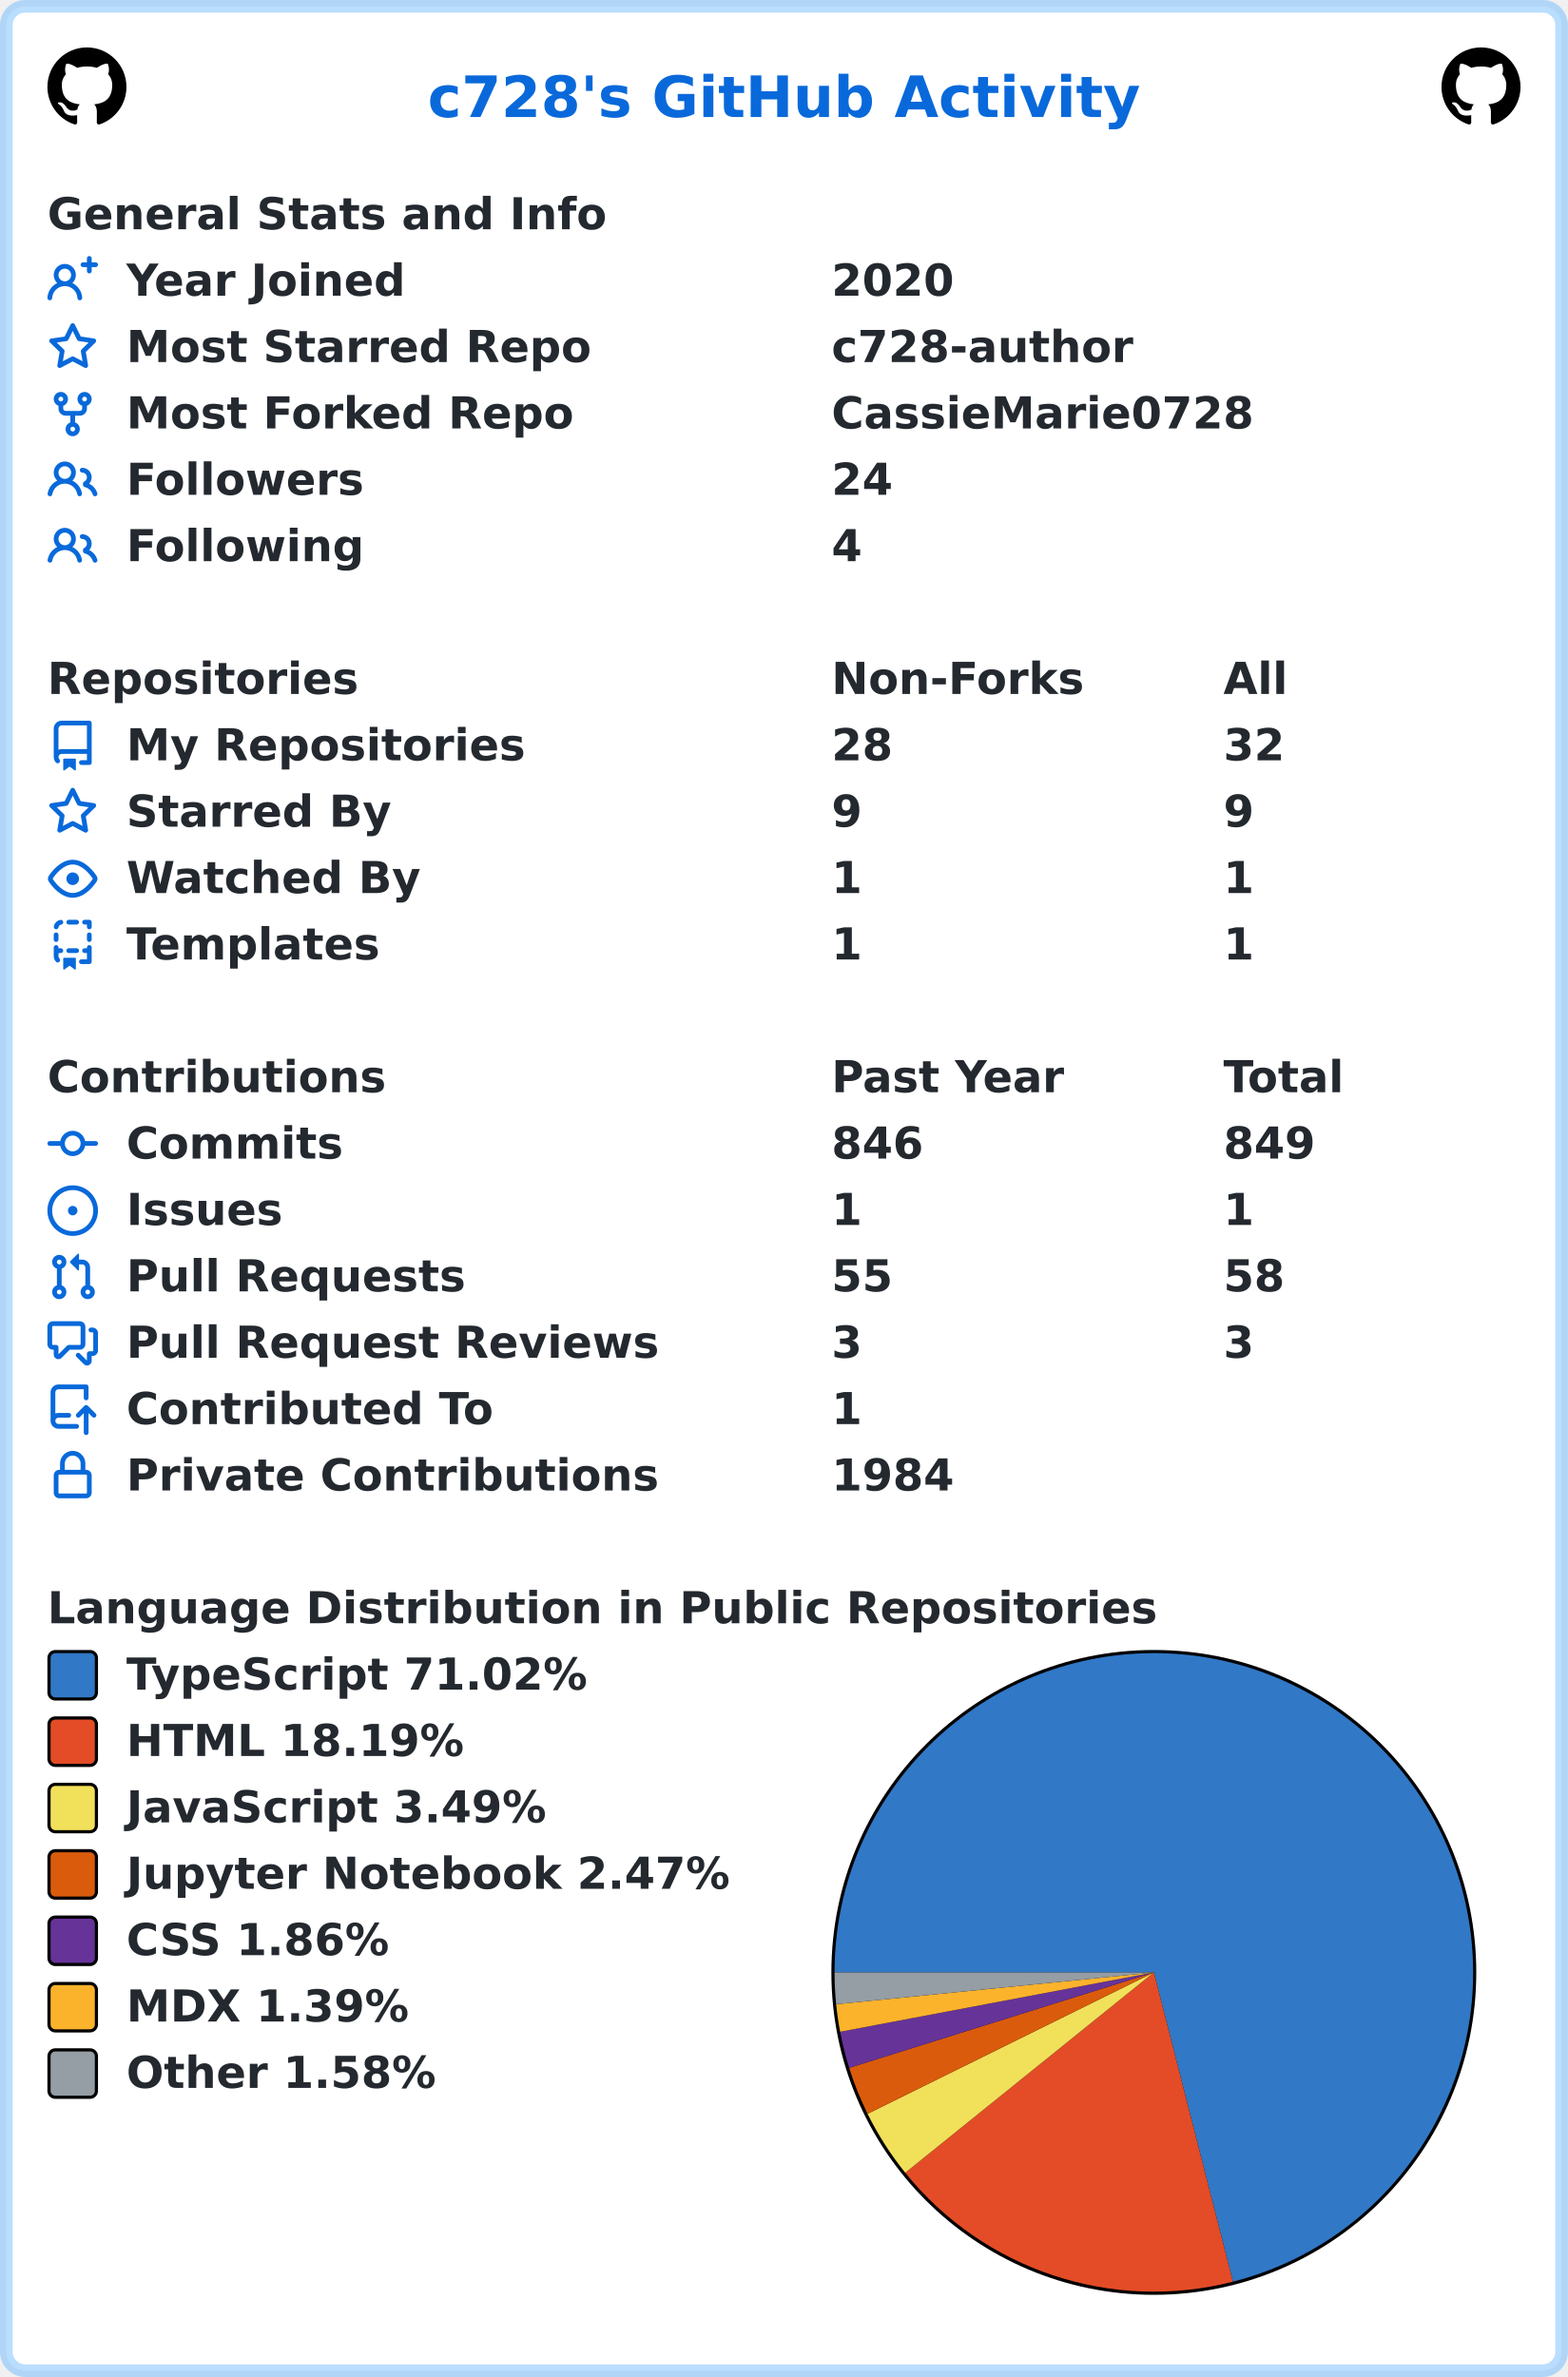
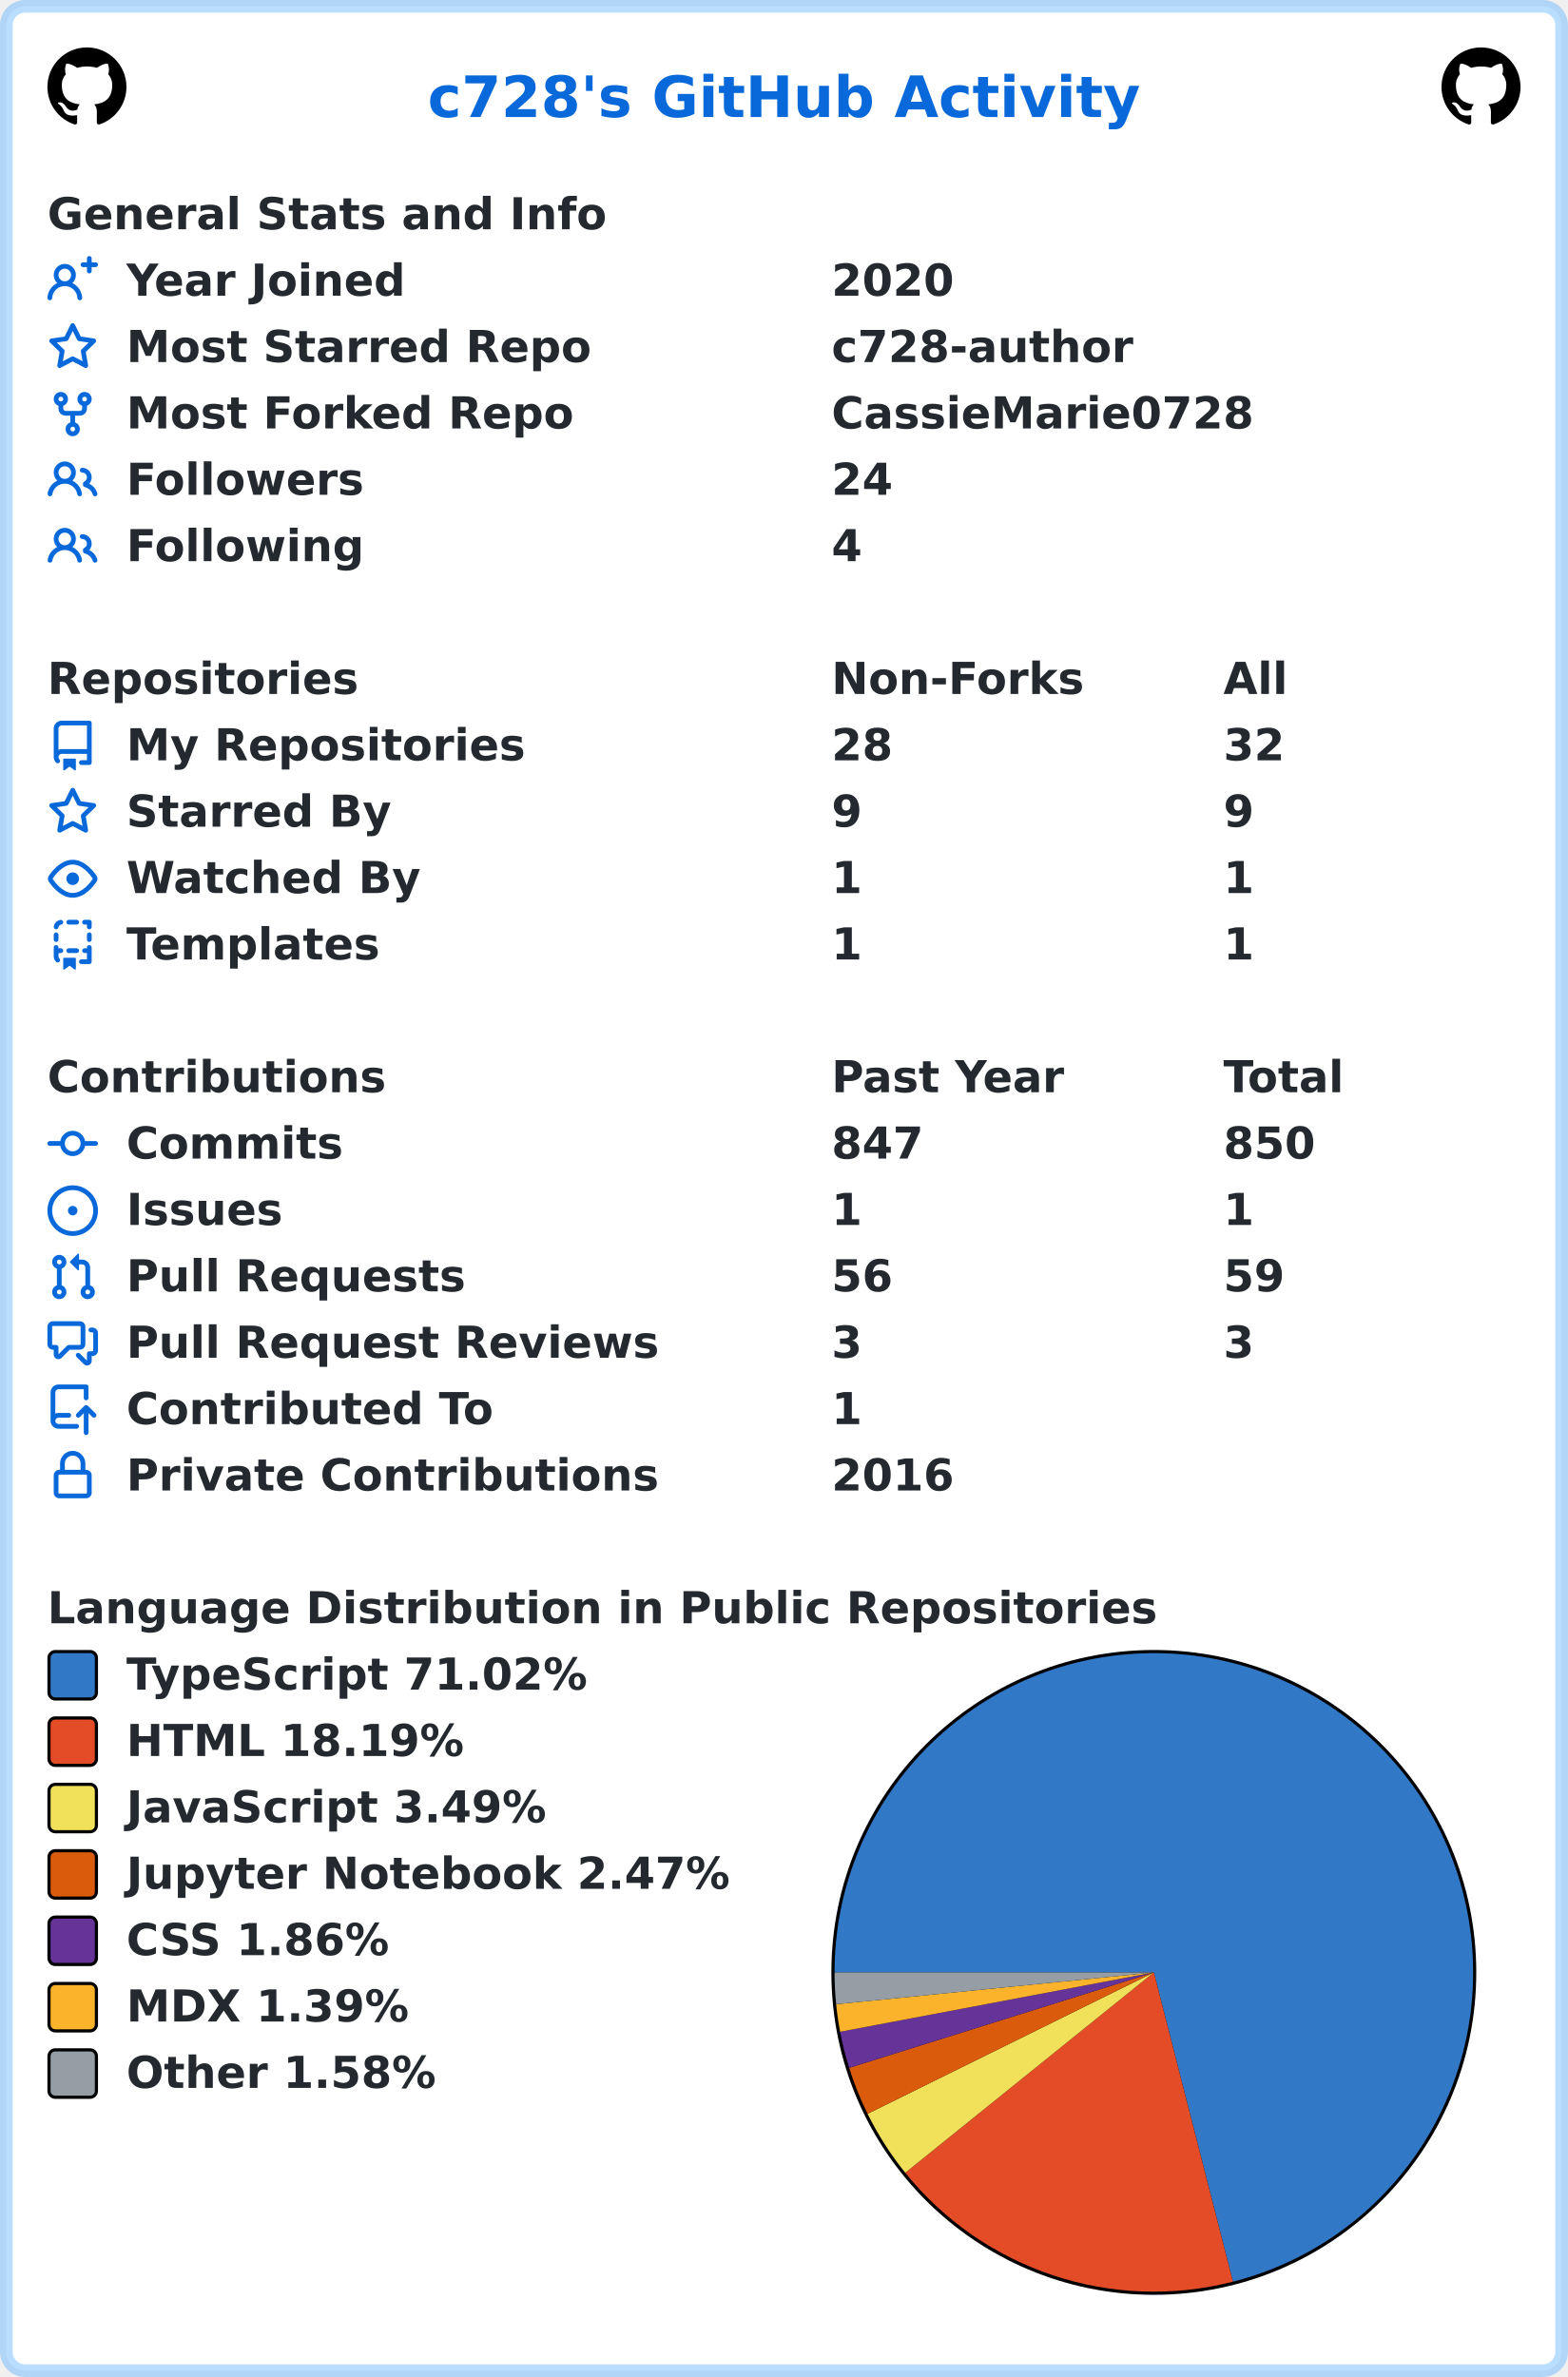
<svg xmlns="http://www.w3.org/2000/svg" width="496" height="752" viewBox="0 0 496 752" lang="en" xml:lang="en">
  <rect x="2" y="2" stroke-width="4" rx="6" width="492" height="748" stroke="rgba(84,174,255,0.4)" fill="#ffffff" />
  <g font-weight="600" font-size="110pt" font-family="Verdana,Geneva,DejaVu Sans,sans-serif" text-rendering="geometricPrecision">
    <text x="1100" y="301" lengthAdjust="spacingAndGlyphs" textLength="1833" transform="scale(0.123)" fill="#0969da">c728's GitHub Activity</text>
    <svg x="15" y="15" width="25" height="25" viewBox="0 0 16 16">
      <path fill="#000000" fill-rule="evenodd" d="M8 0C3.58 0 0 3.58 0 8c0 3.54 2.29 6.53 5.47 7.59.4.07.55-.17.55-.38 0-.19-.01-.82-.01-1.49-2.01.37-2.53-.49-2.69-.94-.09-.23-.48-.94-.82-1.13-.28-.15-.68-.52-.01-.53.63-.01 1.08.58 1.23.82.72 1.21 1.87.87 2.33.66.07-.52.28-.87.51-1.07-1.78-.2-3.64-.89-3.64-3.95 0-.87.31-1.59.82-2.15-.08-.2-.36-1.02.08-2.12 0 0 .67-.21 2.2.82.64-.18 1.32-.27 2-.27.68 0 1.36.09 2 .27 1.53-1.04 2.2-.82 2.2-.82.44 1.1.16 1.92.08 2.12.51.56.82 1.27.82 2.15 0 3.07-1.87 3.75-3.65 3.95.29.25.54.73.54 1.48 0 1.07-.01 1.93-.01 2.2 0 .21.15.46.55.38A8.013 8.013 0 0016 8c0-4.42-3.58-8-8-8z" />
    </svg>
    <svg x="456" y="15" width="25" height="25" viewBox="0 0 16 16">
      <path fill="#000000" fill-rule="evenodd" d="M8 0C3.58 0 0 3.58 0 8c0 3.54 2.29 6.53 5.47 7.59.4.07.55-.17.55-.38 0-.19-.01-.82-.01-1.49-2.01.37-2.53-.49-2.69-.94-.09-.23-.48-.94-.82-1.13-.28-.15-.68-.52-.01-.53.63-.01 1.08.58 1.23.82.72 1.21 1.87.87 2.33.66.07-.52.28-.87.51-1.07-1.78-.2-3.64-.89-3.64-3.95 0-.87.31-1.59.82-2.15-.08-.2-.36-1.02.08-2.12 0 0 .67-.21 2.2.82.64-.18 1.32-.27 2-.27.68 0 1.36.09 2 .27 1.53-1.04 2.2-.82 2.2-.82.44 1.1.16 1.92.08 2.12.51.56.82 1.27.82 2.15 0 3.07-1.87 3.75-3.65 3.95.29.25.54.73.54 1.48 0 1.07-.01 1.93-.01 2.2 0 .21.15.46.55.38A8.013 8.013 0 0016 8c0-4.42-3.58-8-8-8z" />
    </svg>
    <g transform="translate(0, 60)" fill="#24292f">
      <g transform="translate(15, 0)">
        <g transform="scale(0.095)">
          <text x="0" y="132" textLength="1851" lengthAdjust="spacingAndGlyphs">General Stats and Info</text>
        </g>
      </g>
      <g transform="translate(15, 21)">
        <path fill="#0969da" fill-rule="evenodd" d="M13.25 0a.75.75 0 01.75.75V2h1.25a.75.75 0 010 1.5H14v1.25a.75.75 0 01-1.5 0V3.5h-1.25a.75.75 0 010-1.5h1.25V.75a.75.75 0 01.75-.75zM5.5 4a2 2 0 100 4 2 2 0 000-4zm2.4 4.548a3.5 3.5 0 10-4.799 0 5.527 5.527 0 00-3.1 4.66.75.75 0 101.498.085A4.01 4.01 0 015.5 9.5a4.01 4.01 0 014.001 3.793.75.75 0 101.498-.086 5.527 5.527 0 00-3.1-4.659z" />
        <g transform="scale(0.095)">
          <text lengthAdjust="spacingAndGlyphs" textLength="932" x="263" y="132">Year Joined</text>
          <text lengthAdjust="spacingAndGlyphs" textLength="420" x="2611" y="132">2020</text>
        </g>
      </g>
      <g transform="translate(15, 42)">
        <path fill="#0969da" fill-rule="evenodd" d="M8 .25a.75.75 0 01.673.418l1.882 3.815 4.21.612a.75.75 0 01.416 1.279l-3.046 2.97.719 4.192a.75.75 0 01-1.088.791L8 12.347l-3.766 1.98a.75.75 0 01-1.088-.79l.72-4.194L.818 6.374a.75.75 0 01.416-1.28l4.21-.611L7.327.668A.75.75 0 018 .25zm0 2.445L6.615 5.5a.75.75 0 01-.564.41l-3.097.45 2.24 2.184a.75.75 0 01.216.664l-.528 3.084 2.769-1.456a.75.75 0 01.698 0l2.77 1.456-.53-3.084a.75.75 0 01.216-.664l2.24-2.183-3.096-.45a.75.75 0 01-.564-.41L8 2.694v.001z" />
        <g transform="scale(0.095)">
          <text lengthAdjust="spacingAndGlyphs" textLength="1532" x="263" y="132">Most Starred Repo</text>
          <text lengthAdjust="spacingAndGlyphs" textLength="1010" x="2611" y="132">c728-author</text>
        </g>
      </g>
      <g transform="translate(15, 63)">
        <path fill="#0969da" fill-rule="evenodd" d="M5 3.25a.75.75 0 11-1.5 0 .75.75 0 011.5 0zm0 2.122a2.25 2.25 0 10-1.5 0v.878A2.25 2.25 0 005.75 8.5h1.5v2.128a2.251 2.251 0 101.5 0V8.5h1.5a2.25 2.25 0 002.25-2.25v-.878a2.25 2.25 0 10-1.5 0v.878a.75.75 0 01-.75.75h-4.5A.75.75 0 015 6.25v-.878zm3.75 7.378a.75.75 0 11-1.5 0 .75.75 0 011.5 0zm3-8.75a.75.75 0 100-1.5.75.75 0 000 1.5z" />
        <g transform="scale(0.095)">
          <text lengthAdjust="spacingAndGlyphs" textLength="1485" x="263" y="132">Most Forked Repo</text>
          <text lengthAdjust="spacingAndGlyphs" textLength="1414" x="2611" y="132">CassieMarie0728</text>
        </g>
      </g>
      <g transform="translate(15, 84)">
        <path fill="#0969da" fill-rule="evenodd" d="M5.5 3.5a2 2 0 100 4 2 2 0 000-4zM2 5.5a3.5 3.5 0 115.898 2.549 5.507 5.507 0 013.034 4.084.75.75 0 11-1.482.235 4.001 4.001 0 00-7.9 0 .75.75 0 01-1.482-.236A5.507 5.507 0 013.102 8.05 3.49 3.49 0 012 5.5zM11 4a.75.75 0 100 1.5 1.5 1.5 0 01.666 2.844.75.75 0 00-.416.672v.352a.75.75 0 00.574.73c1.2.289 2.162 1.2 2.522 2.372a.75.75 0 101.434-.44 5.01 5.01 0 00-2.56-3.012A3 3 0 0011 4z" />
        <g transform="scale(0.095)">
          <text lengthAdjust="spacingAndGlyphs" textLength="778" x="263" y="132">Followers</text>
          <text lengthAdjust="spacingAndGlyphs" textLength="210" x="2611" y="132">24</text>
        </g>
      </g>
      <g transform="translate(15, 105)">
        <path fill="#0969da" fill-rule="evenodd" d="M5.5 3.5a2 2 0 100 4 2 2 0 000-4zM2 5.5a3.5 3.5 0 115.898 2.549 5.507 5.507 0 013.034 4.084.75.75 0 11-1.482.235 4.001 4.001 0 00-7.9 0 .75.75 0 01-1.482-.236A5.507 5.507 0 013.102 8.05 3.49 3.49 0 012 5.5zM11 4a.75.75 0 100 1.5 1.5 1.5 0 01.666 2.844.75.75 0 00-.416.672v.352a.75.75 0 00.574.73c1.2.289 2.162 1.2 2.522 2.372a.75.75 0 101.434-.44 5.01 5.01 0 00-2.56-3.012A3 3 0 0011 4z" />
        <g transform="scale(0.095)">
          <text lengthAdjust="spacingAndGlyphs" textLength="780" x="263" y="132">Following</text>
          <text lengthAdjust="spacingAndGlyphs" textLength="105" x="2611" y="132">4</text>
        </g>
      </g>
    </g>
    <g transform="translate(0, 207)" fill="#24292f">
      <g transform="translate(15, 0)">
        <g transform="scale(0.095)">
          <text x="0" y="132" textLength="1020" lengthAdjust="spacingAndGlyphs">Repositories</text>
          <text x="2611" y="132" textLength="832" lengthAdjust="spacingAndGlyphs">Non-Forks</text>
          <text x="3916" y="132" textLength="206" lengthAdjust="spacingAndGlyphs">All</text>
        </g>
      </g>
      <g transform="translate(15, 21)">
        <path fill="#0969da" fill-rule="evenodd" d="M2 2.5A2.5 2.5 0 014.5 0h8.75a.75.75 0 01.75.75v12.5a.75.75 0 01-.75.75h-2.5a.75.75 0 110-1.5h1.75v-2h-8a1 1 0 00-.714 1.7.75.75 0 01-1.072 1.05A2.495 2.495 0 012 11.5v-9zm10.5-1V9h-8c-.356 0-.694.074-1 .208V2.5a1 1 0 011-1h8zM5 12.25v3.25a.25.25 0 00.4.2l1.45-1.087a.25.25 0 01.3 0L8.6 15.7a.25.25 0 00.4-.2v-3.25a.25.25 0 00-.25-.25h-3.5a.25.25 0 00-.25.25z" />
        <g transform="scale(0.095)">
          <text lengthAdjust="spacingAndGlyphs" textLength="1312" x="263" y="132">My Repositories</text>
          <text lengthAdjust="spacingAndGlyphs" textLength="210" x="2611" y="132">28</text>
          <text lengthAdjust="spacingAndGlyphs" textLength="210" x="3916" y="132">32</text>
        </g>
      </g>
      <g transform="translate(15, 42)">
        <path fill="#0969da" fill-rule="evenodd" d="M8 .25a.75.75 0 01.673.418l1.882 3.815 4.21.612a.75.75 0 01.416 1.279l-3.046 2.97.719 4.192a.75.75 0 01-1.088.791L8 12.347l-3.766 1.98a.75.75 0 01-1.088-.79l.72-4.194L.818 6.374a.75.75 0 01.416-1.28l4.21-.611L7.327.668A.75.75 0 018 .25zm0 2.445L6.615 5.5a.75.75 0 01-.564.41l-3.097.45 2.24 2.184a.75.75 0 01.216.664l-.528 3.084 2.769-1.456a.75.75 0 01.698 0l2.77 1.456-.53-3.084a.75.75 0 01.216-.664l2.24-2.183-3.096-.45a.75.75 0 01-.564-.41L8 2.694v.001z" />
        <g transform="scale(0.095)">
          <text lengthAdjust="spacingAndGlyphs" textLength="874" x="263" y="132">Starred By</text>
          <text lengthAdjust="spacingAndGlyphs" textLength="105" x="2611" y="132">9</text>
          <text lengthAdjust="spacingAndGlyphs" textLength="105" x="3916" y="132">9</text>
        </g>
      </g>
      <g transform="translate(15, 63)">
        <path fill="#0969da" fill-rule="evenodd" d="M1.679 7.932c.412-.621 1.242-1.75 2.366-2.717C5.175 4.242 6.527 3.5 8 3.5c1.473 0 2.824.742 3.955 1.715 1.124.967 1.954 2.096 2.366 2.717a.119.119 0 010 .136c-.412.621-1.242 1.75-2.366 2.717C10.825 11.758 9.473 12.5 8 12.5c-1.473 0-2.824-.742-3.955-1.715C2.92 9.818 2.09 8.69 1.679 8.068a.119.119 0 010-.136zM8 2c-1.981 0-3.67.992-4.933 2.078C1.797 5.169.88 6.423.43 7.1a1.619 1.619 0 000 1.798c.45.678 1.367 1.932 2.637 3.024C4.329 13.008 6.019 14 8 14c1.981 0 3.67-.992 4.933-2.078 1.27-1.091 2.187-2.345 2.637-3.023a1.619 1.619 0 000-1.798c-.45-.678-1.367-1.932-2.637-3.023C11.671 2.992 9.981 2 8 2zm0 8a2 2 0 100-4 2 2 0 000 4z" />
        <g transform="scale(0.095)">
          <text lengthAdjust="spacingAndGlyphs" textLength="993" x="263" y="132">Watched By</text>
          <text lengthAdjust="spacingAndGlyphs" textLength="105" x="2611" y="132">1</text>
          <text lengthAdjust="spacingAndGlyphs" textLength="105" x="3916" y="132">1</text>
        </g>
      </g>
      <g transform="translate(15, 84)">
        <path fill="#0969da" fill-rule="evenodd" d="M6 .75A.75.75 0 016.75 0h2.5a.75.75 0 010 1.5h-2.5A.75.75 0 016 .75zm5 0a.75.75 0 01.75-.75h1.5a.75.75 0 01.75.75v1.5a.75.75 0 01-1.5 0V1.5h-.75A.75.75 0 0111 .75zM4.992.662a.75.75 0 01-.636.848c-.436.063-.783.41-.846.846a.75.75 0 01-1.485-.212A2.501 2.501 0 014.144.025a.75.75 0 01.848.637zM2.75 4a.75.75 0 01.75.75v1.5a.75.75 0 01-1.5 0v-1.5A.75.75 0 012.75 4zm10.5 0a.75.75 0 01.75.75v1.5a.75.75 0 01-1.5 0v-1.5a.75.75 0 01.75-.75zM2.75 8a.75.75 0 01.75.75v.268A1.72 1.72 0 013.75 9h.5a.75.75 0 010 1.5h-.5a.25.25 0 00-.25.25v.75c0 .28.114.532.3.714a.75.75 0 01-1.05 1.072A2.495 2.495 0 012 11.5V8.75A.75.75 0 012.75 8zm10.5 0a.75.75 0 01.75.75v4.5a.75.75 0 01-.75.75h-2.5a.75.75 0 010-1.5h1.75v-2h-.75a.75.75 0 010-1.5h.75v-.25a.75.75 0 01.75-.75zM6 9.75A.75.75 0 016.75 9h2.5a.75.75 0 010 1.5h-2.5A.75.75 0 016 9.75zm-1 2.5v3.25a.25.25 0 00.4.2l1.45-1.087a.25.25 0 01.3 0L8.6 15.7a.25.25 0 00.4-.2v-3.25a.25.25 0 00-.25-.25h-3.5a.25.25 0 00-.25.25z" />
        <g transform="scale(0.095)">
          <text lengthAdjust="spacingAndGlyphs" textLength="868" x="263" y="132">Templates</text>
          <text lengthAdjust="spacingAndGlyphs" textLength="105" x="2611" y="132">1</text>
          <text lengthAdjust="spacingAndGlyphs" textLength="105" x="3916" y="132">1</text>
        </g>
      </g>
    </g>
    <g transform="translate(0, 333)" fill="#24292f">
      <g transform="translate(15, 0)">
        <g transform="scale(0.095)">
          <text x="0" y="132" textLength="1112" lengthAdjust="spacingAndGlyphs">Contributions</text>
          <text x="2611" y="132" textLength="774" lengthAdjust="spacingAndGlyphs">Past Year</text>
          <text x="3916" y="132" textLength="414" lengthAdjust="spacingAndGlyphs">Total</text>
        </g>
      </g>
      <g transform="translate(15, 21)">
        <path fill="#0969da" fill-rule="evenodd" d="M10.5 7.75a2.5 2.5 0 11-5 0 2.5 2.5 0 015 0zm1.43.75a4.002 4.002 0 01-7.86 0H.75a.75.75 0 110-1.5h3.32a4.001 4.001 0 017.86 0h3.32a.75.75 0 110 1.5h-3.32z" />
        <g transform="scale(0.095)">
          <text lengthAdjust="spacingAndGlyphs" textLength="734" x="263" y="132">Commits</text>
-           <text lengthAdjust="spacingAndGlyphs" textLength="315" x="2611" y="132">846</text>
-           <text lengthAdjust="spacingAndGlyphs" textLength="315" x="3916" y="132">849</text>
+           <text lengthAdjust="spacingAndGlyphs" textLength="315" x="2611" y="132">847</text>
+           <text lengthAdjust="spacingAndGlyphs" textLength="315" x="3916" y="132">850</text>
        </g>
      </g>
      <g transform="translate(15, 42)">
        <path fill="#0969da" d="M8 9.5a1.5 1.5 0 100-3 1.5 1.5 0 000 3z" />
        <path fill="#0969da" fill-rule="evenodd" d="M8 0a8 8 0 100 16A8 8 0 008 0zM1.5 8a6.5 6.5 0 1113 0 6.5 6.5 0 01-13 0z" />
        <g transform="scale(0.095)">
          <text lengthAdjust="spacingAndGlyphs" textLength="512" x="263" y="132">Issues</text>
          <text lengthAdjust="spacingAndGlyphs" textLength="105" x="2611" y="132">1</text>
          <text lengthAdjust="spacingAndGlyphs" textLength="105" x="3916" y="132">1</text>
        </g>
      </g>
      <g transform="translate(15, 63)">
        <path fill="#0969da" fill-rule="evenodd" d="M7.177 3.073L9.573.677A.25.25 0 0110 .854v4.792a.25.25 0 01-.427.177L7.177 3.427a.25.25 0 010-.354zM3.75 2.5a.75.75 0 100 1.5.75.75 0 000-1.5zm-2.25.75a2.25 2.25 0 113 2.122v5.256a2.251 2.251 0 11-1.5 0V5.372A2.25 2.25 0 011.5 3.25zM11 2.5h-1V4h1a1 1 0 011 1v5.628a2.251 2.251 0 101.5 0V5A2.5 2.5 0 0011 2.5zm1 10.25a.75.75 0 111.5 0 .75.75 0 01-1.5 0zM3.75 12a.75.75 0 100 1.5.75.75 0 000-1.5z" />
        <g transform="scale(0.095)">
          <text lengthAdjust="spacingAndGlyphs" textLength="1113" x="263" y="132">Pull Requests</text>
-           <text lengthAdjust="spacingAndGlyphs" textLength="210" x="2611" y="132">55</text>
-           <text lengthAdjust="spacingAndGlyphs" textLength="210" x="3916" y="132">58</text>
+           <text lengthAdjust="spacingAndGlyphs" textLength="210" x="2611" y="132">56</text>
+           <text lengthAdjust="spacingAndGlyphs" textLength="210" x="3916" y="132">59</text>
        </g>
      </g>
      <g transform="translate(15, 84)">
        <path fill="#0969da" fill-rule="evenodd" d="M1.5 2.75a.25.25 0 01.25-.25h8.5a.25.25 0 01.25.25v5.5a.25.25 0 01-.25.25h-3.5a.75.75 0 00-.53.22L3.5 11.44V9.25a.75.75 0 00-.75-.75h-1a.25.25 0 01-.25-.25v-5.5zM1.75 1A1.75 1.75 0 000 2.75v5.5C0 9.216.784 10 1.75 10H2v1.543a1.457 1.457 0 002.487 1.03L7.061 10h3.189A1.75 1.75 0 0012 8.25v-5.5A1.75 1.75 0 0010.25 1h-8.5zM14.5 4.75a.25.25 0 00-.25-.25h-.5a.75.75 0 110-1.5h.5c.966 0 1.75.784 1.75 1.75v5.5A1.75 1.75 0 0114.25 12H14v1.543a1.457 1.457 0 01-2.487 1.03L9.22 12.28a.75.75 0 111.06-1.06l2.22 2.22v-2.19a.75.75 0 01.75-.75h1a.25.25 0 00.25-.25v-5.5z" />
        <g transform="scale(0.095)">
          <text lengthAdjust="spacingAndGlyphs" textLength="1762" x="263" y="132">Pull Request Reviews</text>
          <text lengthAdjust="spacingAndGlyphs" textLength="105" x="2611" y="132">3</text>
          <text lengthAdjust="spacingAndGlyphs" textLength="105" x="3916" y="132">3</text>
        </g>
      </g>
      <g transform="translate(15, 105)">
        <path fill="#0969da" fill-rule="evenodd" d="M1 2.5A2.5 2.5 0 013.5 0h8.75a.75.75 0 01.75.75v3.5a.75.75 0 01-1.5 0V1.5h-8a1 1 0 00-1 1v6.708A2.492 2.492 0 013.5 9h3.25a.75.75 0 010 1.5H3.5a1 1 0 100 2h5.75a.75.75 0 010 1.5H3.5A2.5 2.5 0 011 11.5v-9zm13.23 7.79a.75.75 0 001.06-1.06l-2.505-2.505a.75.75 0 00-1.06 0L9.22 9.229a.75.75 0 001.06 1.061l1.225-1.224v6.184a.75.75 0 001.5 0V9.066l1.224 1.224z" />
        <g transform="scale(0.095)">
          <text lengthAdjust="spacingAndGlyphs" textLength="1234" x="263" y="132">Contributed To</text>
          <text lengthAdjust="spacingAndGlyphs" textLength="105" x="2611" y="132">1</text>
        </g>
      </g>
      <g transform="translate(15, 126)">
        <path fill="#0969da" fill-rule="evenodd" d="M4 4v2h-.25A1.75 1.75 0 002 7.75v5.5c0 .966.784 1.75 1.75 1.75h8.5A1.75 1.75 0 0014 13.25v-5.5A1.75 1.75 0 0012.25 6H12V4a4 4 0 10-8 0zm6.5 2V4a2.5 2.5 0 00-5 0v2h5zM12 7.5h.25a.25.25 0 01.25.25v5.5a.25.25 0 01-.25.25h-8.5a.25.25 0 01-.25-.25v-5.5a.25.25 0 01.25-.25H12z" />
        <g transform="scale(0.095)">
          <text lengthAdjust="spacingAndGlyphs" textLength="1742" x="263" y="132">Private Contributions</text>
-           <text lengthAdjust="spacingAndGlyphs" textLength="420" x="2611" y="132">1984</text>
+           <text lengthAdjust="spacingAndGlyphs" textLength="420" x="2611" y="132">2016</text>
        </g>
      </g>
    </g>
    <g transform="translate(0, 501)" fill="#24292f">
      <g transform="translate(15, 0)">
        <g transform="scale(0.095)">
          <text x="0" y="132" textLength="3652" lengthAdjust="spacingAndGlyphs">Language Distribution in Public Repositories</text>
        </g>
      </g>
      <g transform="translate(263, 21)">
        <circle cx="102" cy="102" r="102" fill="#000000" />
      </g>
      <g transform="translate(264, 22)">
        <path fill-rule="evenodd" fill="#3178c6" d="M 0.0,101 A 101 101 0 1 1 126.022 198.851 L 101,101 Z" />
        <path fill-rule="evenodd" fill="#e34c26" d="M 126.022,198.851 A 101 101 0 0 1 22.365 164.384 L 101,101 Z" />
        <path fill-rule="evenodd" fill="#f1e05a" d="M 22.365,164.384 A 101 101 0 0 1 10.446 145.733 L 101,101 Z" />
        <path fill-rule="evenodd" fill="#DA5B0B" d="M 10.446,145.733 A 101 101 0 0 1 4.619 131.195 L 101,101 Z" />
        <path fill-rule="evenodd" fill="#663399" d="M 4.619,131.195 A 101 101 0 0 1 1.761 119.781 L 101,101 Z" />
        <path fill-rule="evenodd" fill="#fcb32c" d="M 1.761,119.781 A 101 101 0 0 1 0.503 111.066 L 101,101 Z" />
        <path fill-rule="evenodd" fill="#959da5" d="M 0.503,111.066 A 101 101 0 0 1 0.0 101 L 101,101 Z" />
      </g>
      <g transform="translate(15, 21)">
        <rect x="0.5" y="0.5" rx="2" width="15" height="15" fill="#3178c6" stroke-width="1" stroke="#000000" />
        <text transform="scale(0.095)" x="263" y="132" textLength="1568" lengthAdjust="spacingAndGlyphs">TypeScript 71.02%</text>
      </g>
      <g transform="translate(15, 42)">
        <rect x="0.5" y="0.5" rx="2" width="15" height="15" fill="#e34c26" stroke-width="1" stroke="#000000" />
        <text transform="scale(0.095)" x="263" y="132" textLength="1142" lengthAdjust="spacingAndGlyphs">HTML 18.19%</text>
      </g>
      <g transform="translate(15, 63)">
        <rect x="0.5" y="0.5" rx="2" width="15" height="15" fill="#f1e05a" stroke-width="1" stroke="#000000" />
        <text transform="scale(0.095)" x="263" y="132" textLength="1412" lengthAdjust="spacingAndGlyphs">JavaScript 3.49%</text>
      </g>
      <g transform="translate(15, 84)">
        <rect x="0.5" y="0.5" rx="2" width="15" height="15" fill="#DA5B0B" stroke-width="1" stroke="#000000" />
        <text transform="scale(0.095)" x="263" y="132" textLength="2020" lengthAdjust="spacingAndGlyphs">Jupyter Notebook 2.47%</text>
      </g>
      <g transform="translate(15, 105)">
        <rect x="0.5" y="0.5" rx="2" width="15" height="15" fill="#663399" stroke-width="1" stroke="#000000" />
        <text transform="scale(0.095)" x="263" y="132" textLength="903" lengthAdjust="spacingAndGlyphs">CSS 1.86%</text>
      </g>
      <g transform="translate(15, 126)">
        <rect x="0.5" y="0.5" rx="2" width="15" height="15" fill="#fcb32c" stroke-width="1" stroke="#000000" />
        <text transform="scale(0.095)" x="263" y="132" textLength="960" lengthAdjust="spacingAndGlyphs">MDX 1.39%</text>
      </g>
      <g transform="translate(15, 147)">
        <rect x="0.5" y="0.5" rx="2" width="15" height="15" fill="#959da5" stroke-width="1" stroke="#000000" />
        <text transform="scale(0.095)" x="263" y="132" textLength="1047" lengthAdjust="spacingAndGlyphs">Other 1.58%</text>
      </g>
    </g>
  </g>
</svg>
